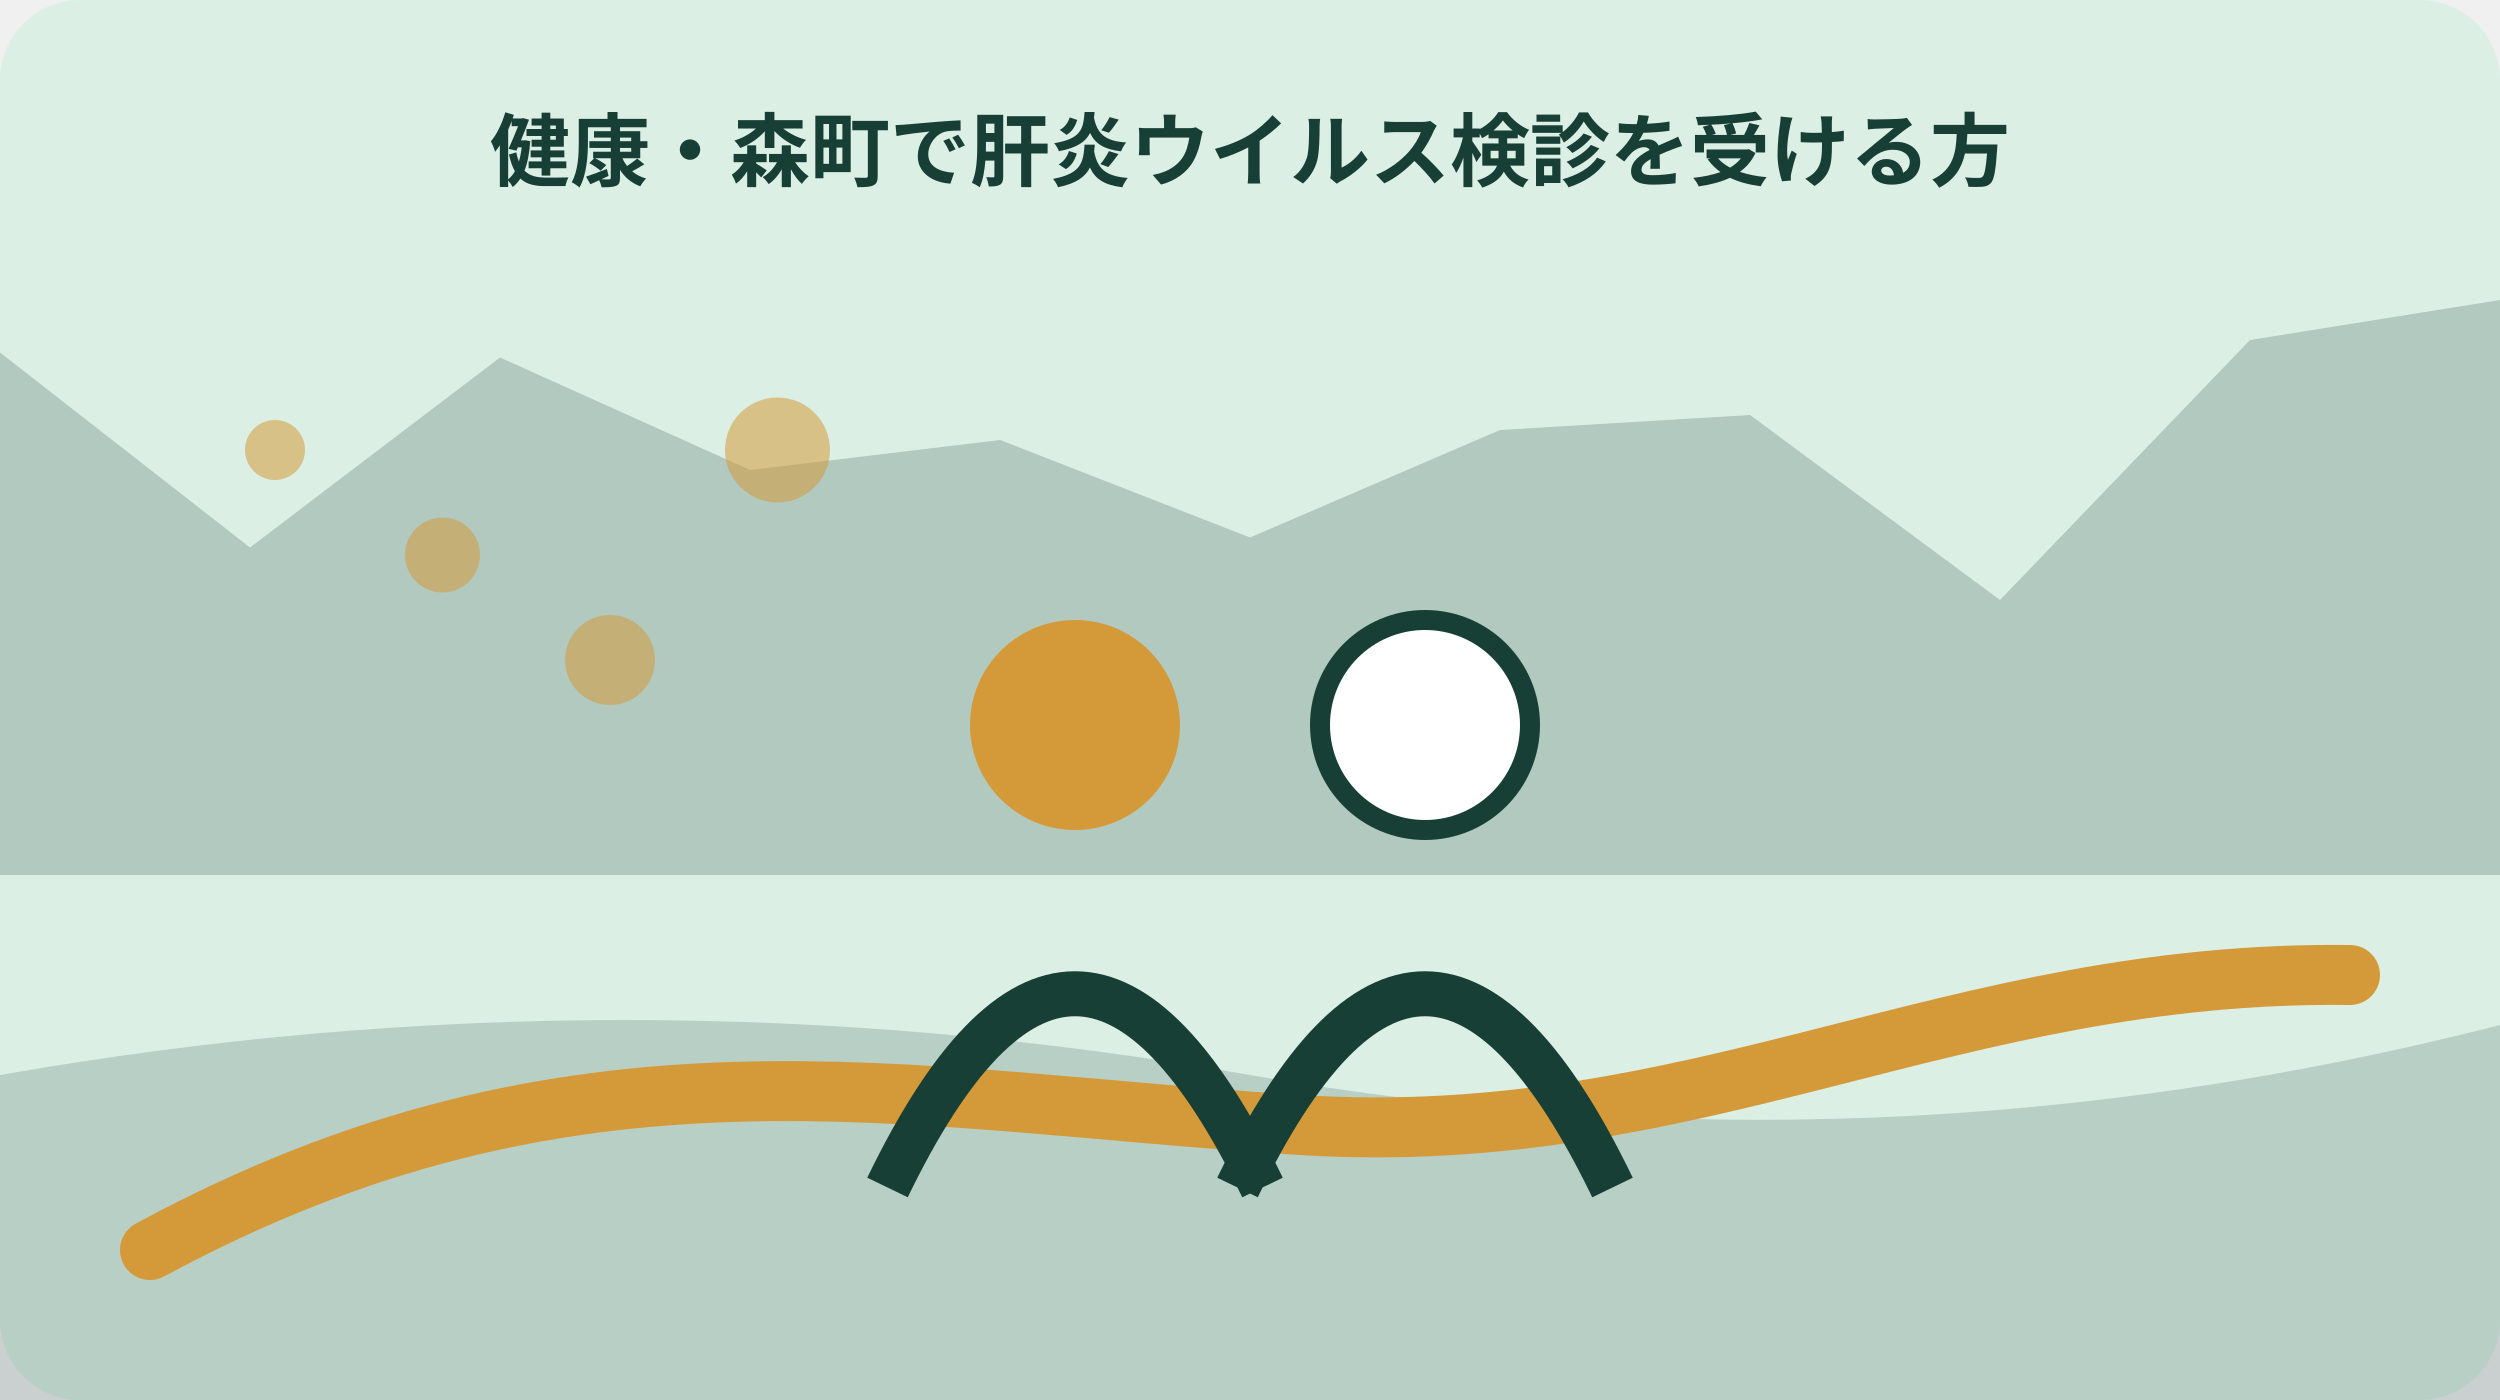
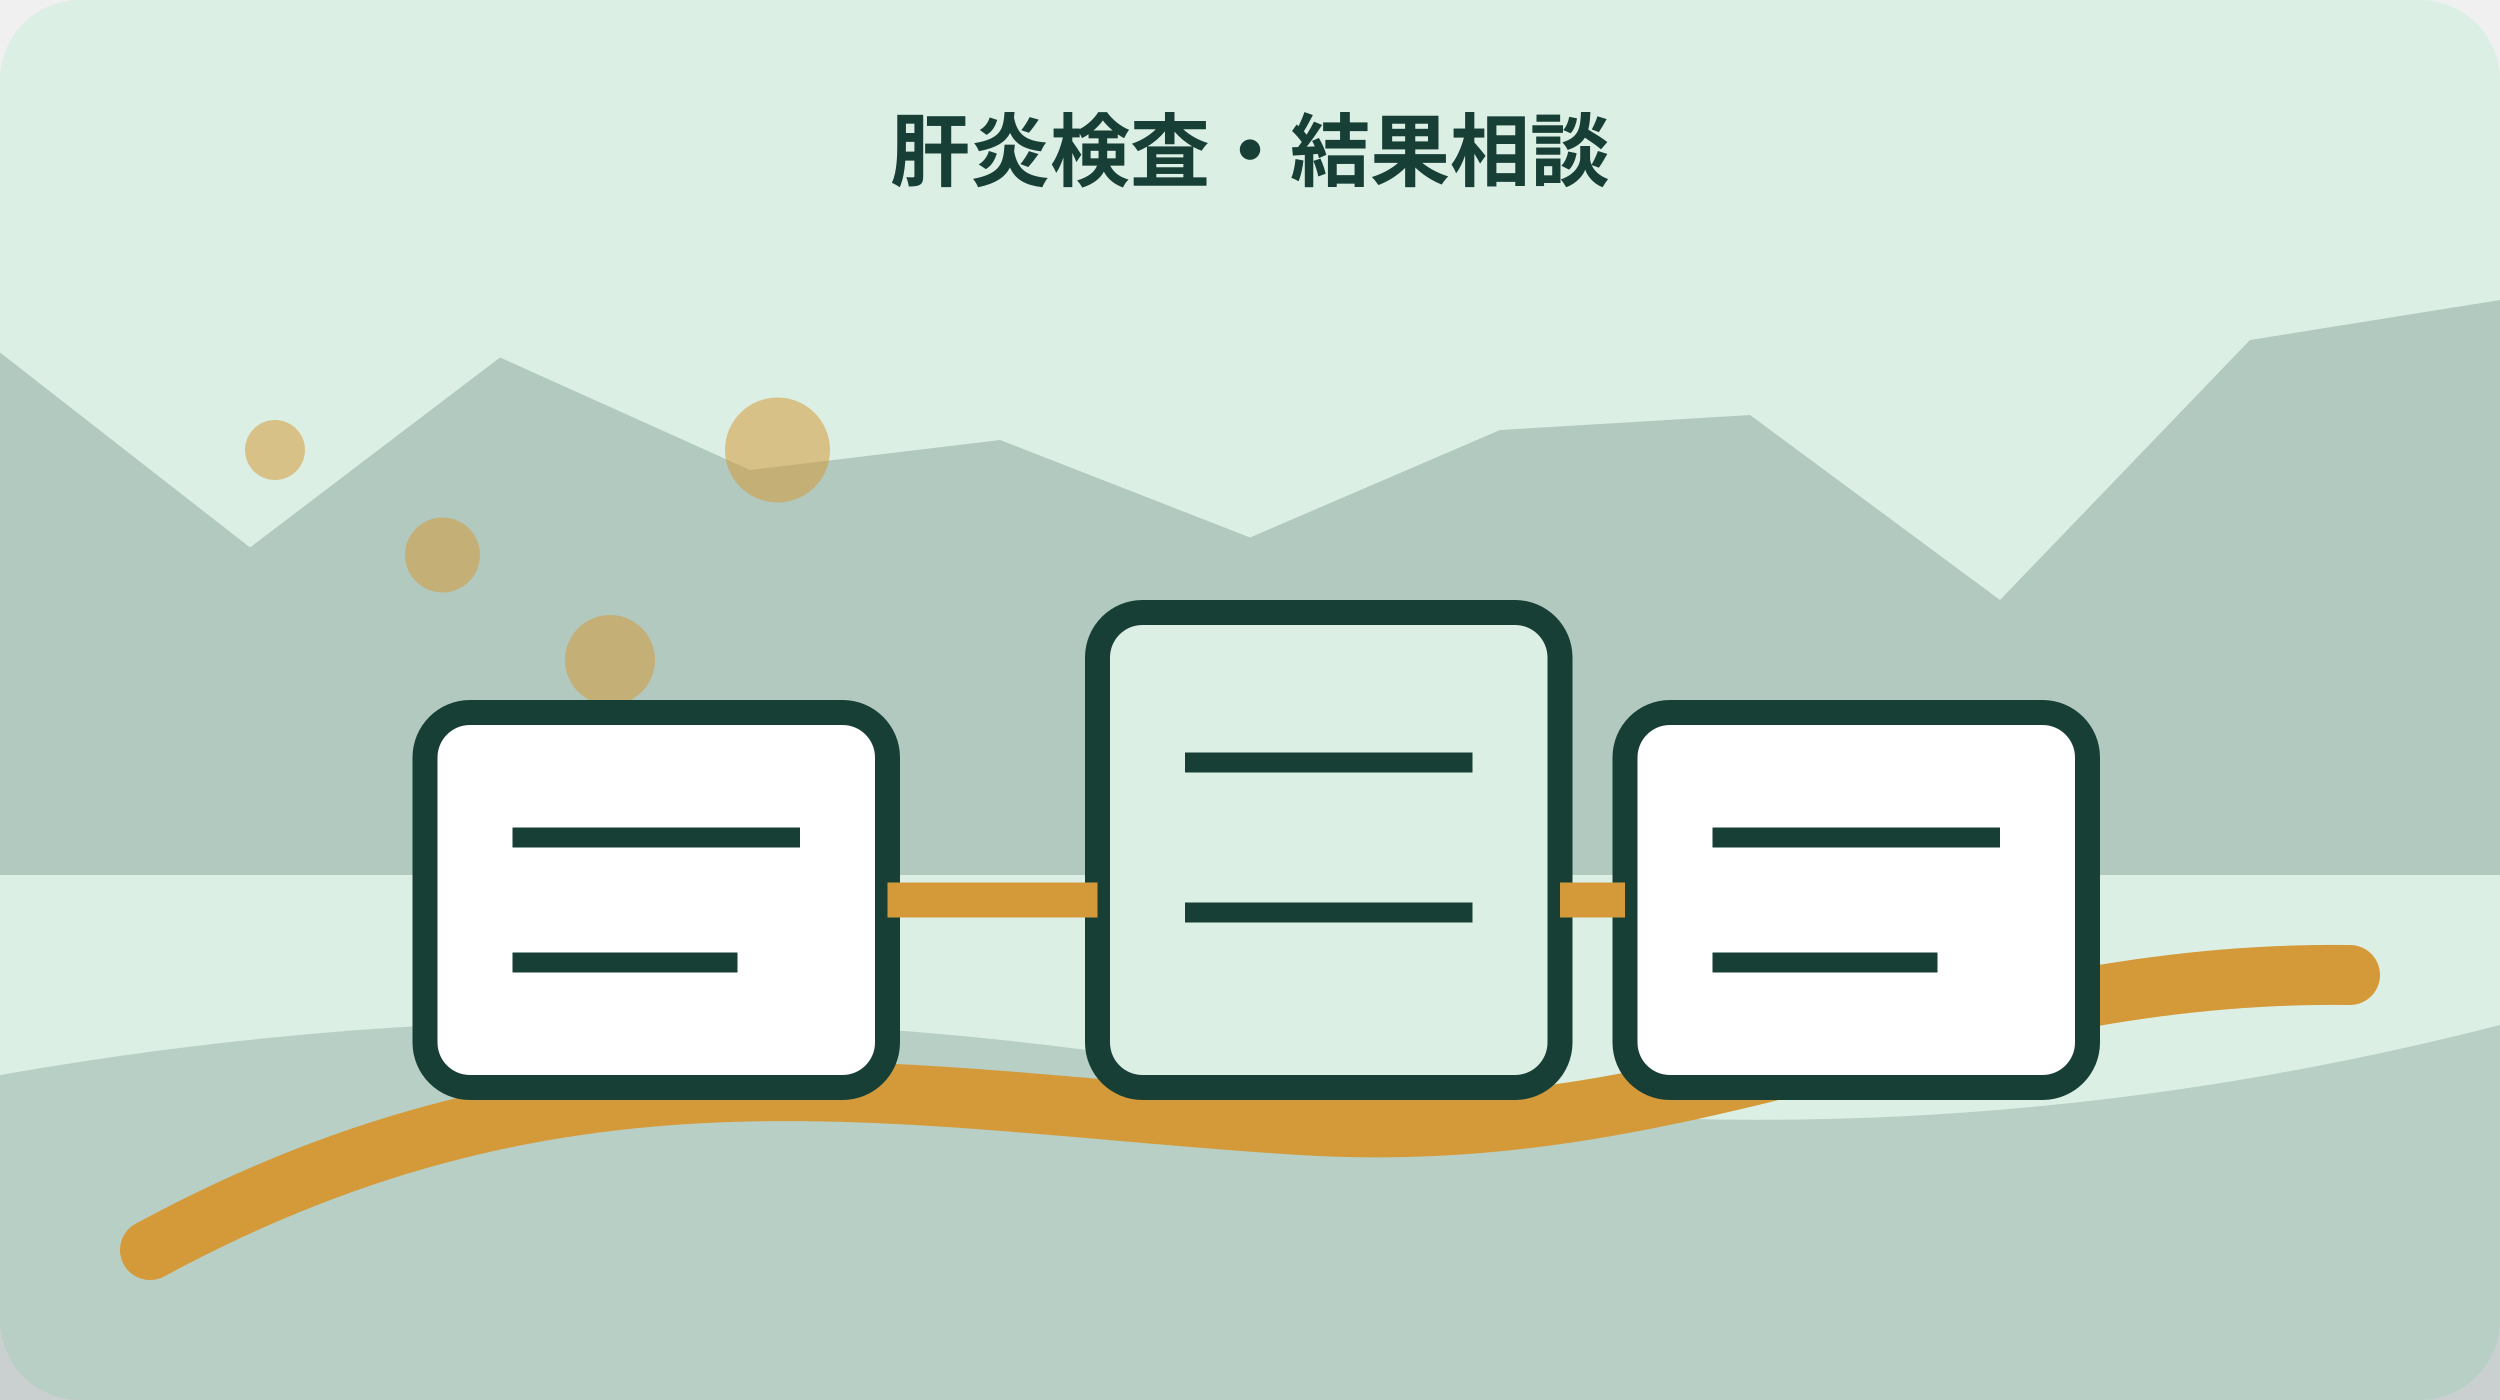
<svg xmlns="http://www.w3.org/2000/svg" width="1000" height="560" viewBox="0 0 1000 560" role="img" aria-labelledby="title desc" data-illustration="mori-editorial" data-topic-id="66" data-scene-index="3">
  <rect width="1000" height="560" rx="32" fill="#dcefe5" />
  <polygon points="0,141 100,219 200,143 300,188 400,176 500,215 600,172 700,166 800,240 900,136 1000,120 1000,350 0,350" fill="#173f36" opacity=".22" />
  <path d="M0 430 Q250 386 500 430 T1000 410 V560 H0Z" fill="#173f36" opacity=".18" />
  <path d="M60 500 C230 408 360 440 520 450 S780 388 940 390" fill="none" stroke="#d49a3a" stroke-width="24" stroke-linecap="round" />
  <circle cx="110" cy="180" r="12" fill="#d49a3a" opacity=".55" />
  <circle cx="177" cy="222" r="15" fill="#d49a3a" opacity=".55" />
  <circle cx="244" cy="264" r="18" fill="#d49a3a" opacity=".55" />
  <circle cx="311" cy="180" r="21" fill="#d49a3a" opacity=".55" />
-   <g data-scene="people">
-     <circle cx="430" cy="290" r="42" fill="#d49a3a" />
-     <circle cx="570" cy="290" r="42" fill="#fff" stroke="#173f36" stroke-width="8" />
-     <path d="M355 475q75-155 150 0M495 475q75-155 150 0" fill="none" stroke="#173f36" stroke-width="18" />
+   <g data-scene="hepatitis-result-consultation-route">
+     <rect x="170" y="285" width="185" height="150" rx="18" fill="#fff" stroke="#173f36" stroke-width="10" />
+     <rect x="439" y="245" width="185" height="190" rx="18" fill="#dcefe5" stroke="#173f36" stroke-width="10" />
+     <rect x="650" y="285" width="185" height="150" rx="18" fill="#fff" stroke="#173f36" stroke-width="10" />
+     <path d="M355 360h84M624 360h26" stroke="#d49a3a" stroke-width="14" />
+     <path d="M205 335h115M205 385h90M474 305h115M474 365h115M685 335h115M685 385h90" stroke="#173f36" stroke-width="8" />
  </g>
-   <text x="500" y="72" text-anchor="middle" font-family="sans-serif" font-size="32" font-weight="700" fill="#173f36">健康・森町で肝炎ウイルス検診を受ける方</text>
+   <text x="500" y="72" text-anchor="middle" font-family="sans-serif" font-size="32" font-weight="700" fill="#173f36">肝炎検査・結果相談</text>
</svg>
